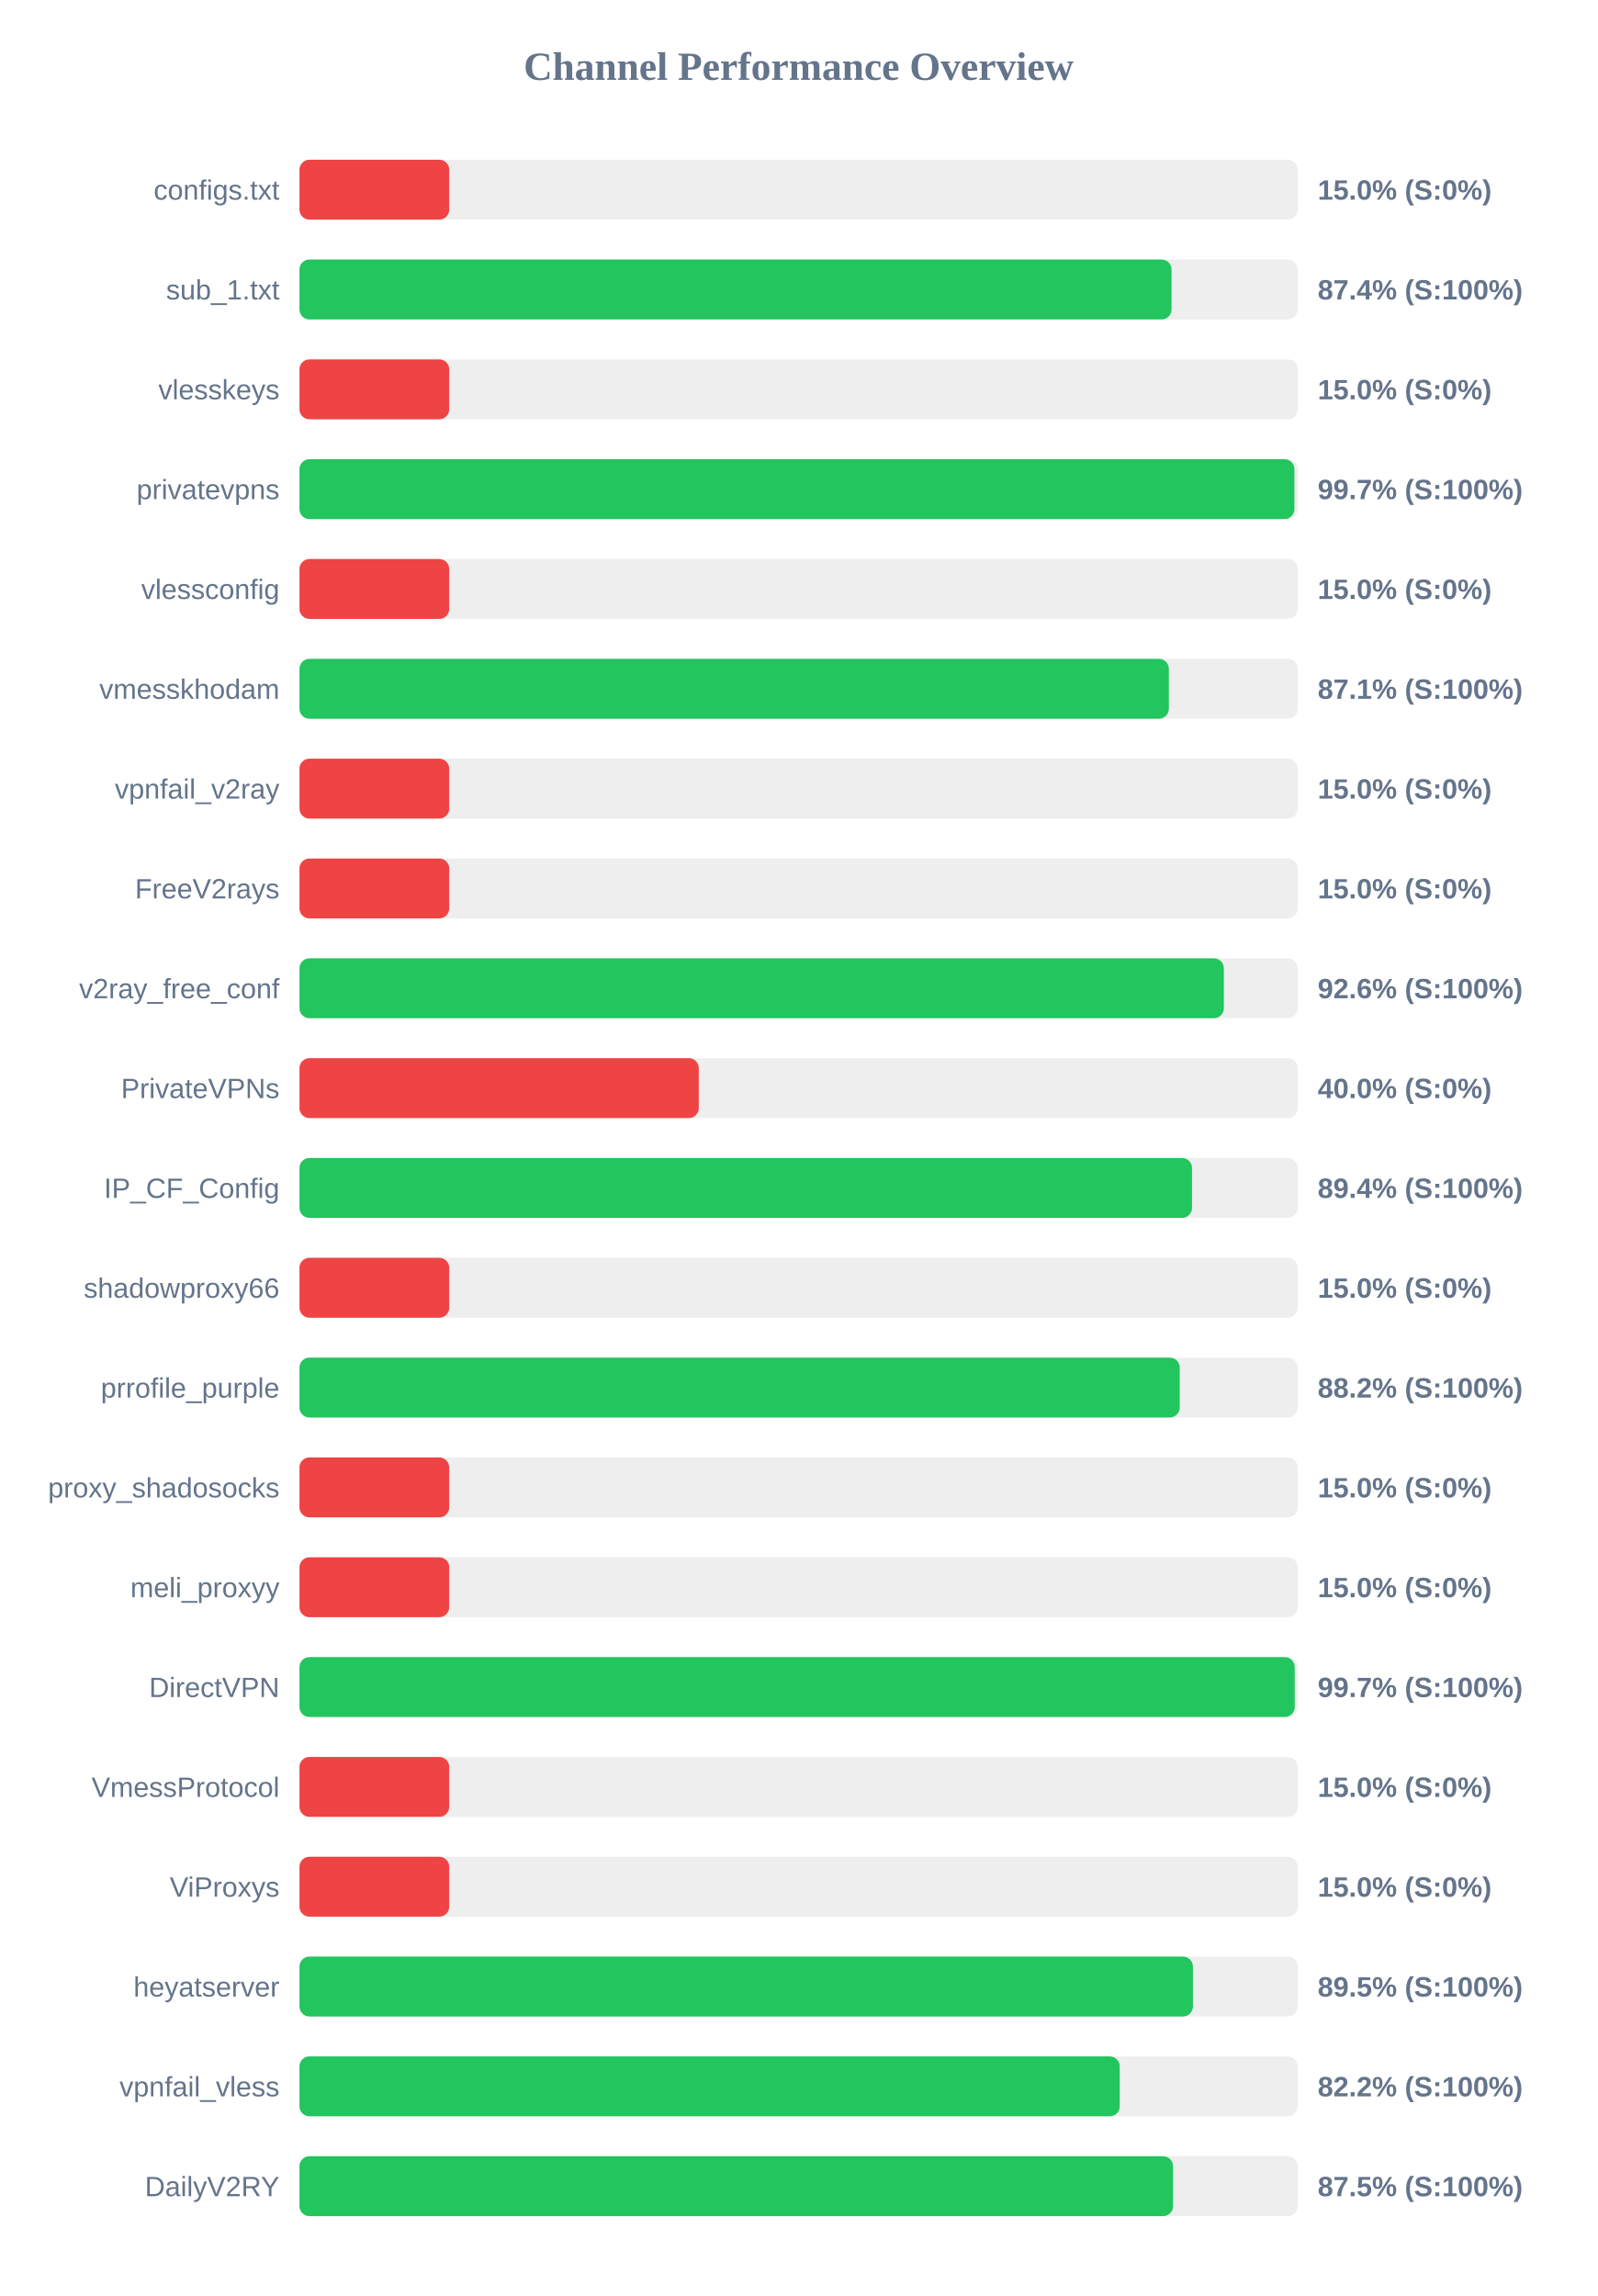
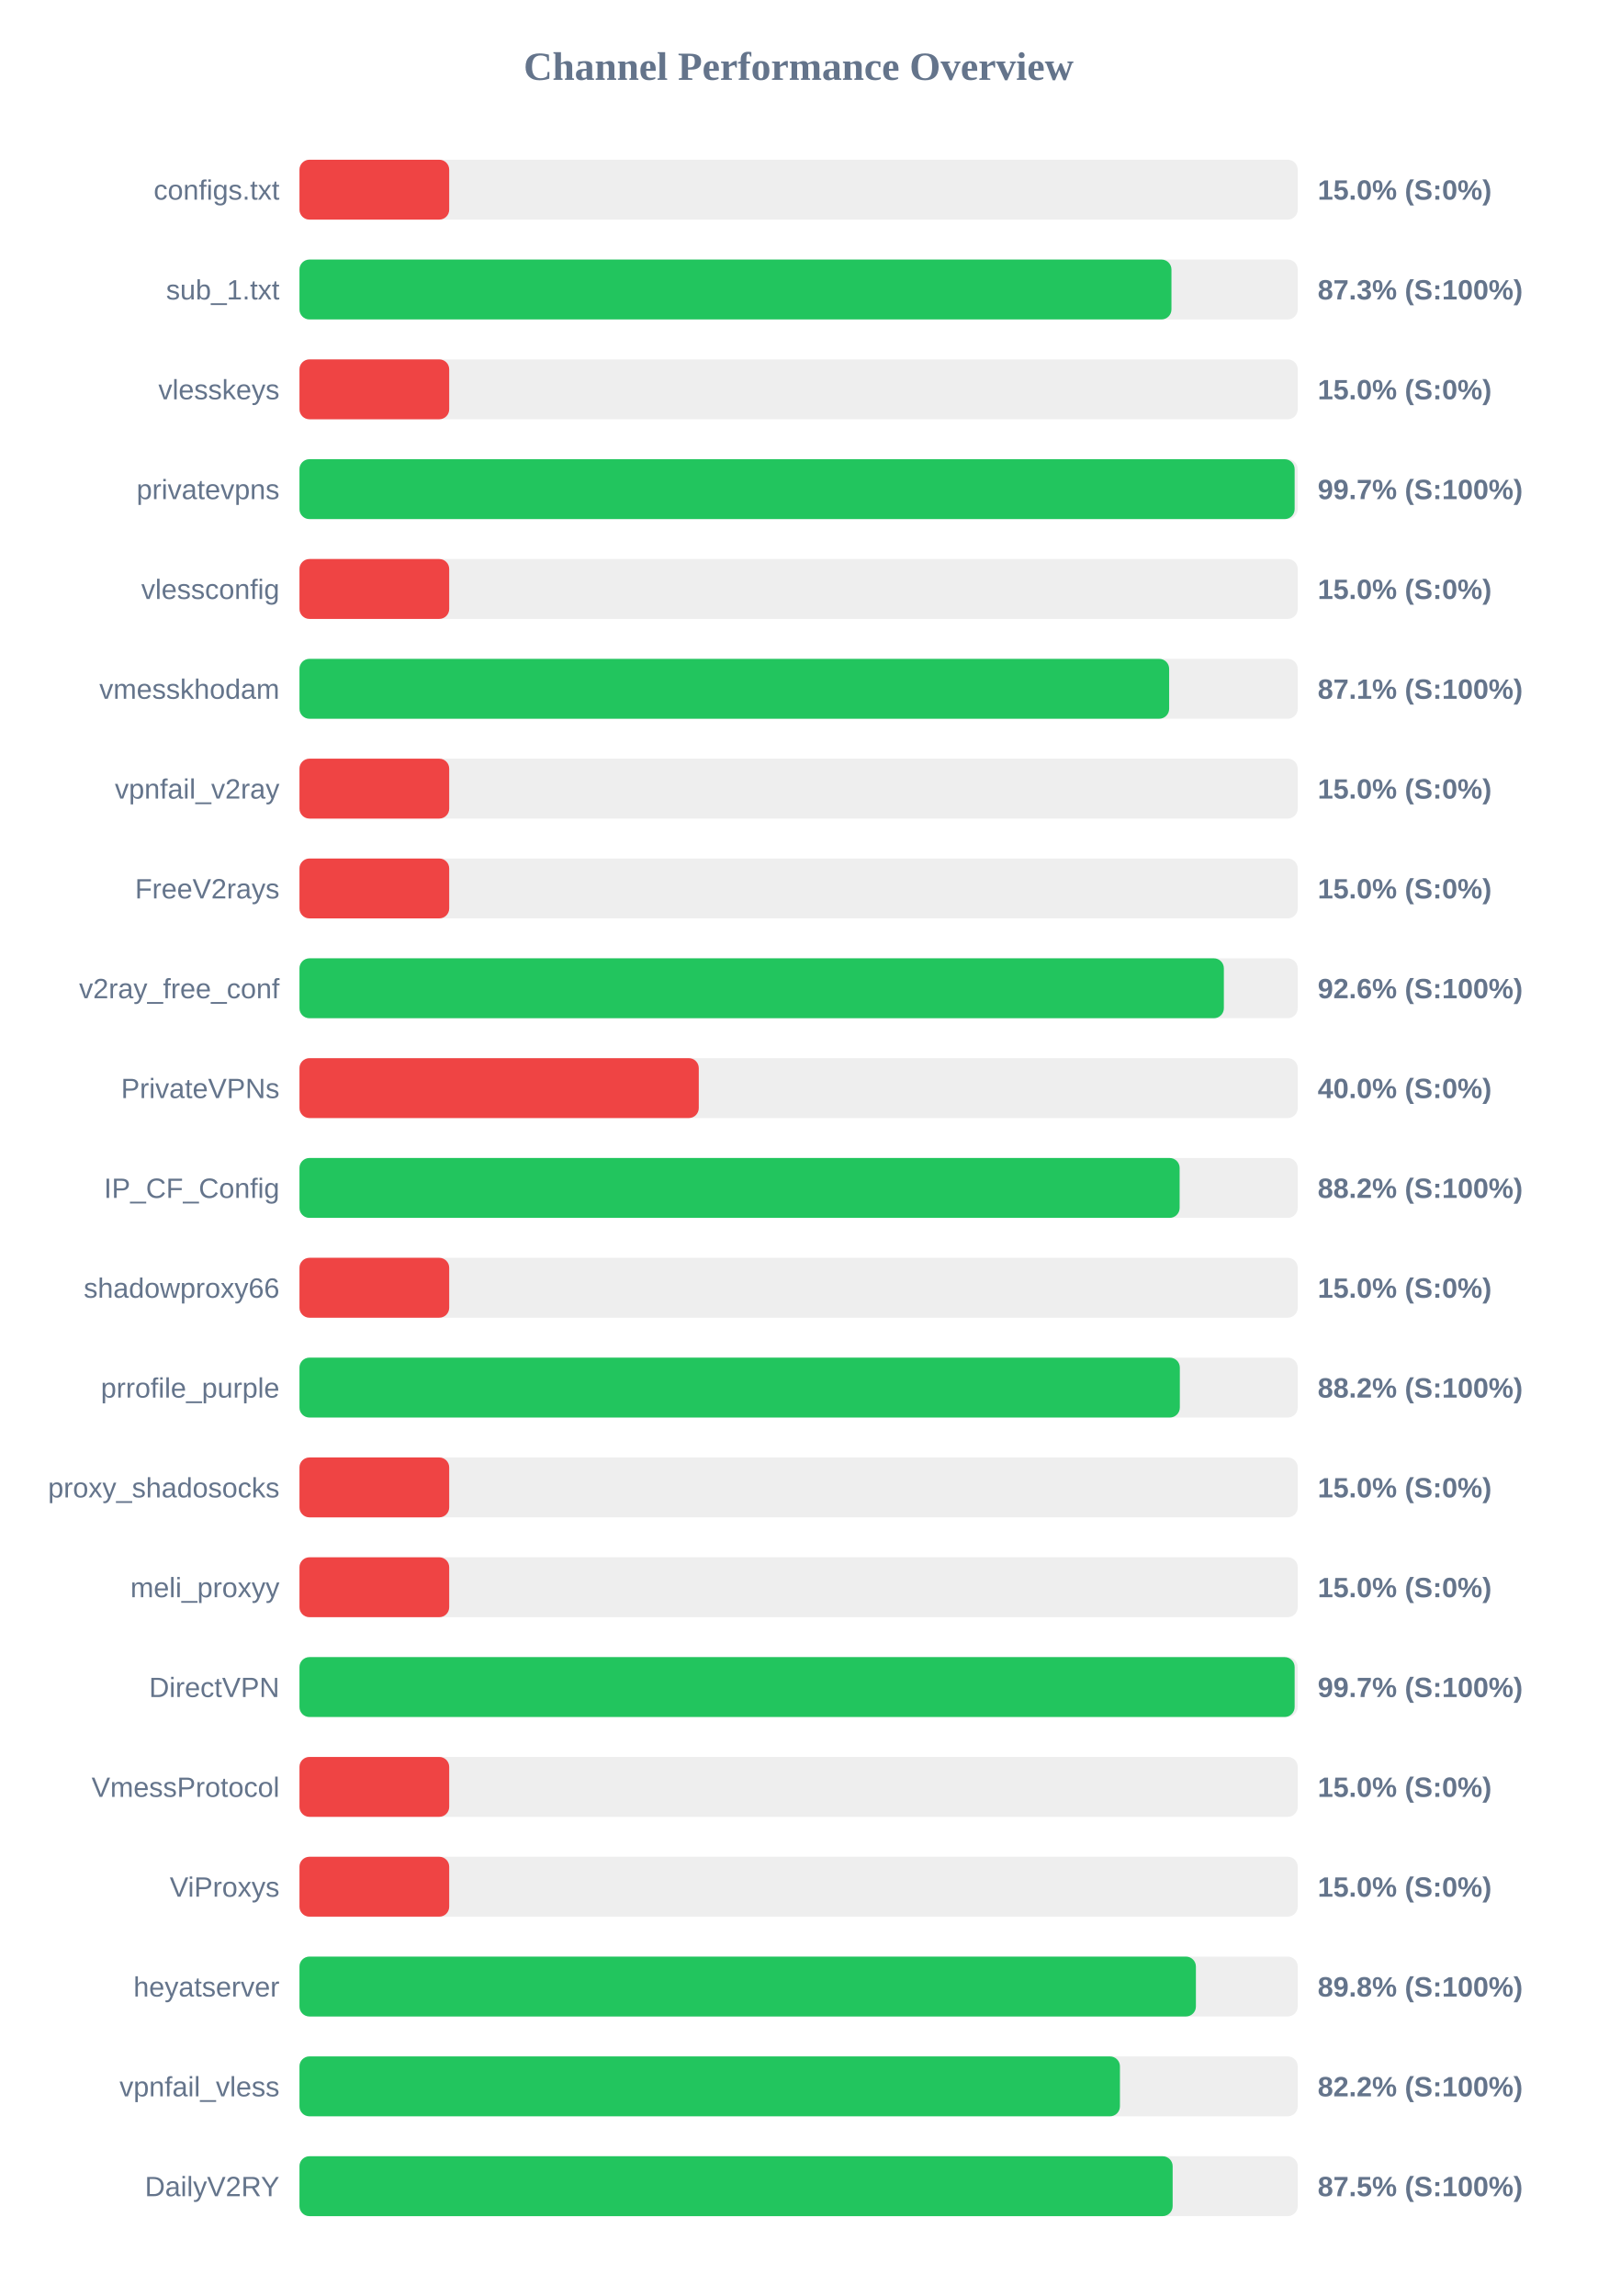
<svg xmlns="http://www.w3.org/2000/svg" width="800" height="1150" version="1.1">
  <style>
        .row { font: 14px Arial; fill: #64748b; }
        .score { font: bold 14px Arial; fill: #64748b; }
    </style>
  <text x="400" y="40" text-anchor="middle" font-size="20px" font-weight="bold" fill="#64748b">Channel Performance Overview</text>
  <rect x="150" y="80" width="500" height="30" fill="#eee" rx="5" />
  <rect x="150" y="80" width="75.0" height="30" fill="#ef4444" rx="5" />
  <text x="140" y="100" text-anchor="end" class="row">configs.txt</text>
  <text x="660" y="100" text-anchor="start" class="score">15.0% (S:0%)</text>
  <rect x="150" y="130" width="500" height="30" fill="#eee" rx="5" />
-   <rect x="150" y="130" width="436.8" height="30" fill="#22c55e" rx="5" />
+   <rect x="150" y="130" width="436.75" height="30" fill="#22c55e" rx="5" />
  <text x="140" y="150" text-anchor="end" class="row">sub_1.txt</text>
-   <text x="660" y="150" text-anchor="start" class="score">87.4% (S:100%)</text>
+   <text x="660" y="150" text-anchor="start" class="score">87.3% (S:100%)</text>
  <rect x="150" y="180" width="500" height="30" fill="#eee" rx="5" />
  <rect x="150" y="180" width="75.0" height="30" fill="#ef4444" rx="5" />
  <text x="140" y="200" text-anchor="end" class="row">vlesskeys</text>
  <text x="660" y="200" text-anchor="start" class="score">15.0% (S:0%)</text>
  <rect x="150" y="230" width="500" height="30" fill="#eee" rx="5" />
-   <rect x="150" y="230" width="498.35" height="30" fill="#22c55e" rx="5" />
+   <rect x="150" y="230" width="498.45" height="30" fill="#22c55e" rx="5" />
  <text x="140" y="250" text-anchor="end" class="row">privatevpns</text>
  <text x="660" y="250" text-anchor="start" class="score">99.7% (S:100%)</text>
  <rect x="150" y="280" width="500" height="30" fill="#eee" rx="5" />
  <rect x="150" y="280" width="75.0" height="30" fill="#ef4444" rx="5" />
  <text x="140" y="300" text-anchor="end" class="row">vlessconfig</text>
  <text x="660" y="300" text-anchor="start" class="score">15.0% (S:0%)</text>
  <rect x="150" y="330" width="500" height="30" fill="#eee" rx="5" />
-   <rect x="150" y="330" width="435.45" height="30" fill="#22c55e" rx="5" />
+   <rect x="150" y="330" width="435.6" height="30" fill="#22c55e" rx="5" />
  <text x="140" y="350" text-anchor="end" class="row">vmesskhodam</text>
  <text x="660" y="350" text-anchor="start" class="score">87.1% (S:100%)</text>
  <rect x="150" y="380" width="500" height="30" fill="#eee" rx="5" />
  <rect x="150" y="380" width="75.0" height="30" fill="#ef4444" rx="5" />
  <text x="140" y="400" text-anchor="end" class="row">vpnfail_v2ray</text>
  <text x="660" y="400" text-anchor="start" class="score">15.0% (S:0%)</text>
  <rect x="150" y="430" width="500" height="30" fill="#eee" rx="5" />
  <rect x="150" y="430" width="75.0" height="30" fill="#ef4444" rx="5" />
  <text x="140" y="450" text-anchor="end" class="row">FreeV2rays</text>
  <text x="660" y="450" text-anchor="start" class="score">15.0% (S:0%)</text>
  <rect x="150" y="480" width="500" height="30" fill="#eee" rx="5" />
  <rect x="150" y="480" width="463.0" height="30" fill="#22c55e" rx="5" />
  <text x="140" y="500" text-anchor="end" class="row">v2ray_free_conf</text>
  <text x="660" y="500" text-anchor="start" class="score">92.6% (S:100%)</text>
  <rect x="150" y="530" width="500" height="30" fill="#eee" rx="5" />
  <rect x="150" y="530" width="200.0" height="30" fill="#ef4444" rx="5" />
  <text x="140" y="550" text-anchor="end" class="row">PrivateVPNs</text>
  <text x="660" y="550" text-anchor="start" class="score">40.0% (S:0%)</text>
  <rect x="150" y="580" width="500" height="30" fill="#eee" rx="5" />
-   <rect x="150" y="580" width="447.05" height="30" fill="#22c55e" rx="5" />
+   <rect x="150" y="580" width="440.85" height="30" fill="#22c55e" rx="5" />
  <text x="140" y="600" text-anchor="end" class="row">IP_CF_Config</text>
-   <text x="660" y="600" text-anchor="start" class="score">89.4% (S:100%)</text>
+   <text x="660" y="600" text-anchor="start" class="score">88.2% (S:100%)</text>
  <rect x="150" y="630" width="500" height="30" fill="#eee" rx="5" />
  <rect x="150" y="630" width="75.0" height="30" fill="#ef4444" rx="5" />
  <text x="140" y="650" text-anchor="end" class="row">shadowproxy66</text>
  <text x="660" y="650" text-anchor="start" class="score">15.0% (S:0%)</text>
  <rect x="150" y="680" width="500" height="30" fill="#eee" rx="5" />
-   <rect x="150" y="680" width="440.9" height="30" fill="#22c55e" rx="5" />
+   <rect x="150" y="680" width="440.95" height="30" fill="#22c55e" rx="5" />
  <text x="140" y="700" text-anchor="end" class="row">prrofile_purple</text>
  <text x="660" y="700" text-anchor="start" class="score">88.2% (S:100%)</text>
  <rect x="150" y="730" width="500" height="30" fill="#eee" rx="5" />
  <rect x="150" y="730" width="75.0" height="30" fill="#ef4444" rx="5" />
  <text x="140" y="750" text-anchor="end" class="row">proxy_shadosocks</text>
  <text x="660" y="750" text-anchor="start" class="score">15.0% (S:0%)</text>
  <rect x="150" y="780" width="500" height="30" fill="#eee" rx="5" />
  <rect x="150" y="780" width="75.0" height="30" fill="#ef4444" rx="5" />
  <text x="140" y="800" text-anchor="end" class="row">meli_proxyy</text>
  <text x="660" y="800" text-anchor="start" class="score">15.0% (S:0%)</text>
  <rect x="150" y="830" width="500" height="30" fill="#eee" rx="5" />
-   <rect x="150" y="830" width="498.5" height="30" fill="#22c55e" rx="5" />
+   <rect x="150" y="830" width="498.45" height="30" fill="#22c55e" rx="5" />
  <text x="140" y="850" text-anchor="end" class="row">DirectVPN</text>
  <text x="660" y="850" text-anchor="start" class="score">99.7% (S:100%)</text>
  <rect x="150" y="880" width="500" height="30" fill="#eee" rx="5" />
  <rect x="150" y="880" width="75.0" height="30" fill="#ef4444" rx="5" />
  <text x="140" y="900" text-anchor="end" class="row">VmessProtocol</text>
  <text x="660" y="900" text-anchor="start" class="score">15.0% (S:0%)</text>
  <rect x="150" y="930" width="500" height="30" fill="#eee" rx="5" />
  <rect x="150" y="930" width="75.0" height="30" fill="#ef4444" rx="5" />
  <text x="140" y="950" text-anchor="end" class="row">ViProxys</text>
  <text x="660" y="950" text-anchor="start" class="score">15.0% (S:0%)</text>
  <rect x="150" y="980" width="500" height="30" fill="#eee" rx="5" />
-   <rect x="150" y="980" width="447.5" height="30" fill="#22c55e" rx="5" />
+   <rect x="150" y="980" width="449.0" height="30" fill="#22c55e" rx="5" />
  <text x="140" y="1000" text-anchor="end" class="row">heyatserver</text>
-   <text x="660" y="1000" text-anchor="start" class="score">89.5% (S:100%)</text>
+   <text x="660" y="1000" text-anchor="start" class="score">89.8% (S:100%)</text>
  <rect x="150" y="1030" width="500" height="30" fill="#eee" rx="5" />
-   <rect x="150" y="1030" width="410.85" height="30" fill="#22c55e" rx="5" />
+   <rect x="150" y="1030" width="410.95" height="30" fill="#22c55e" rx="5" />
  <text x="140" y="1050" text-anchor="end" class="row">vpnfail_vless</text>
  <text x="660" y="1050" text-anchor="start" class="score">82.2% (S:100%)</text>
  <rect x="150" y="1080" width="500" height="30" fill="#eee" rx="5" />
-   <rect x="150" y="1080" width="437.55" height="30" fill="#22c55e" rx="5" />
+   <rect x="150" y="1080" width="437.35" height="30" fill="#22c55e" rx="5" />
  <text x="140" y="1100" text-anchor="end" class="row">DailyV2RY</text>
  <text x="660" y="1100" text-anchor="start" class="score">87.5% (S:100%)</text>
</svg>
